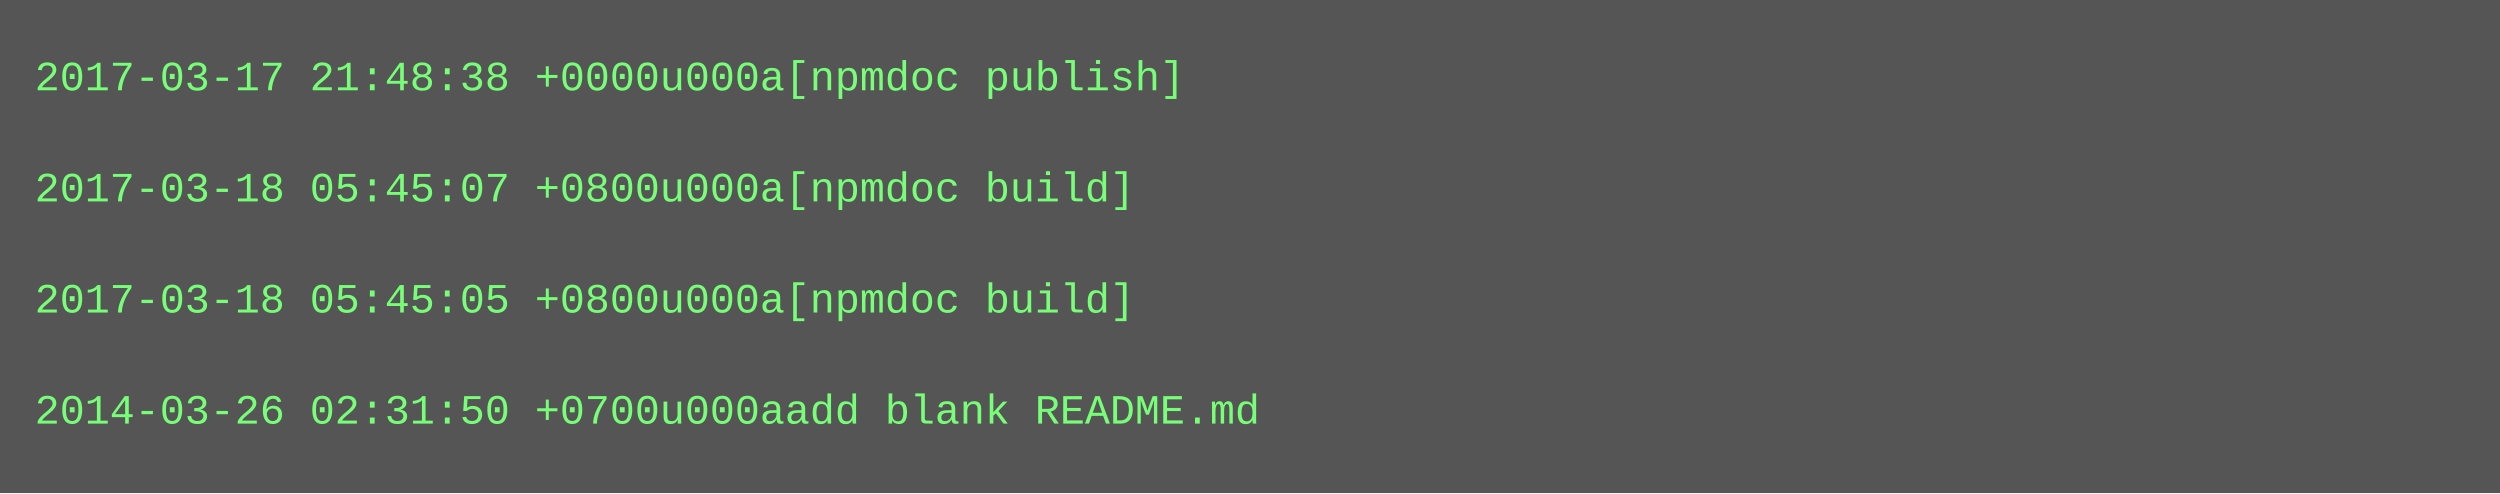
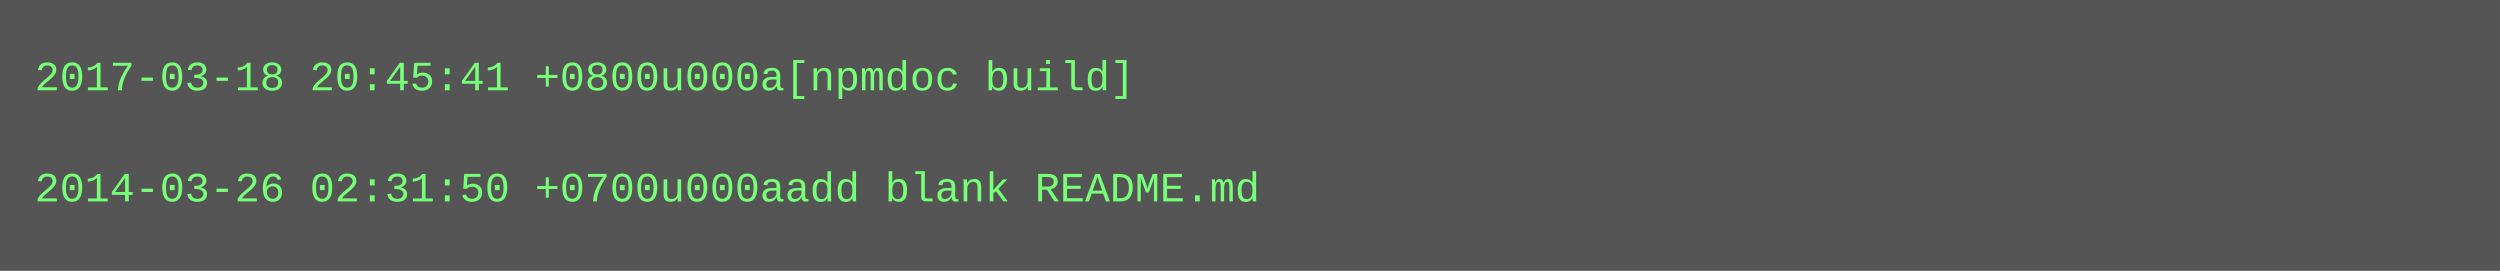
- <svg xmlns="http://www.w3.org/2000/svg" height="142" width="720">
-   <rect height="142" fill="#555" width="720" />
+ <svg xmlns="http://www.w3.org/2000/svg" height="78" width="720">
+   <rect height="78" fill="#555" width="720" />
  <text fill="#7f7" font-family="Courier New" font-size="12" xml:space="preserve">
-     <tspan x="10" y="26">2017-03-17 21:48:38 +0000u000a[npmdoc publish]</tspan>
+     <tspan x="10" y="26">2017-03-18 20:45:41 +0800u000a[npmdoc build]</tspan>
    <tspan x="10" y="42" />
-     <tspan x="10" y="58">2017-03-18 05:45:07 +0800u000a[npmdoc build]</tspan>
-     <tspan x="10" y="74" />
-     <tspan x="10" y="90">2017-03-18 05:45:05 +0800u000a[npmdoc build]</tspan>
-     <tspan x="10" y="106" />
-     <tspan x="10" y="122">2014-03-26 02:31:50 +0700u000aadd blank README.md</tspan>
+     <tspan x="10" y="58">2014-03-26 02:31:50 +0700u000aadd blank README.md</tspan>
  </text>
</svg>
